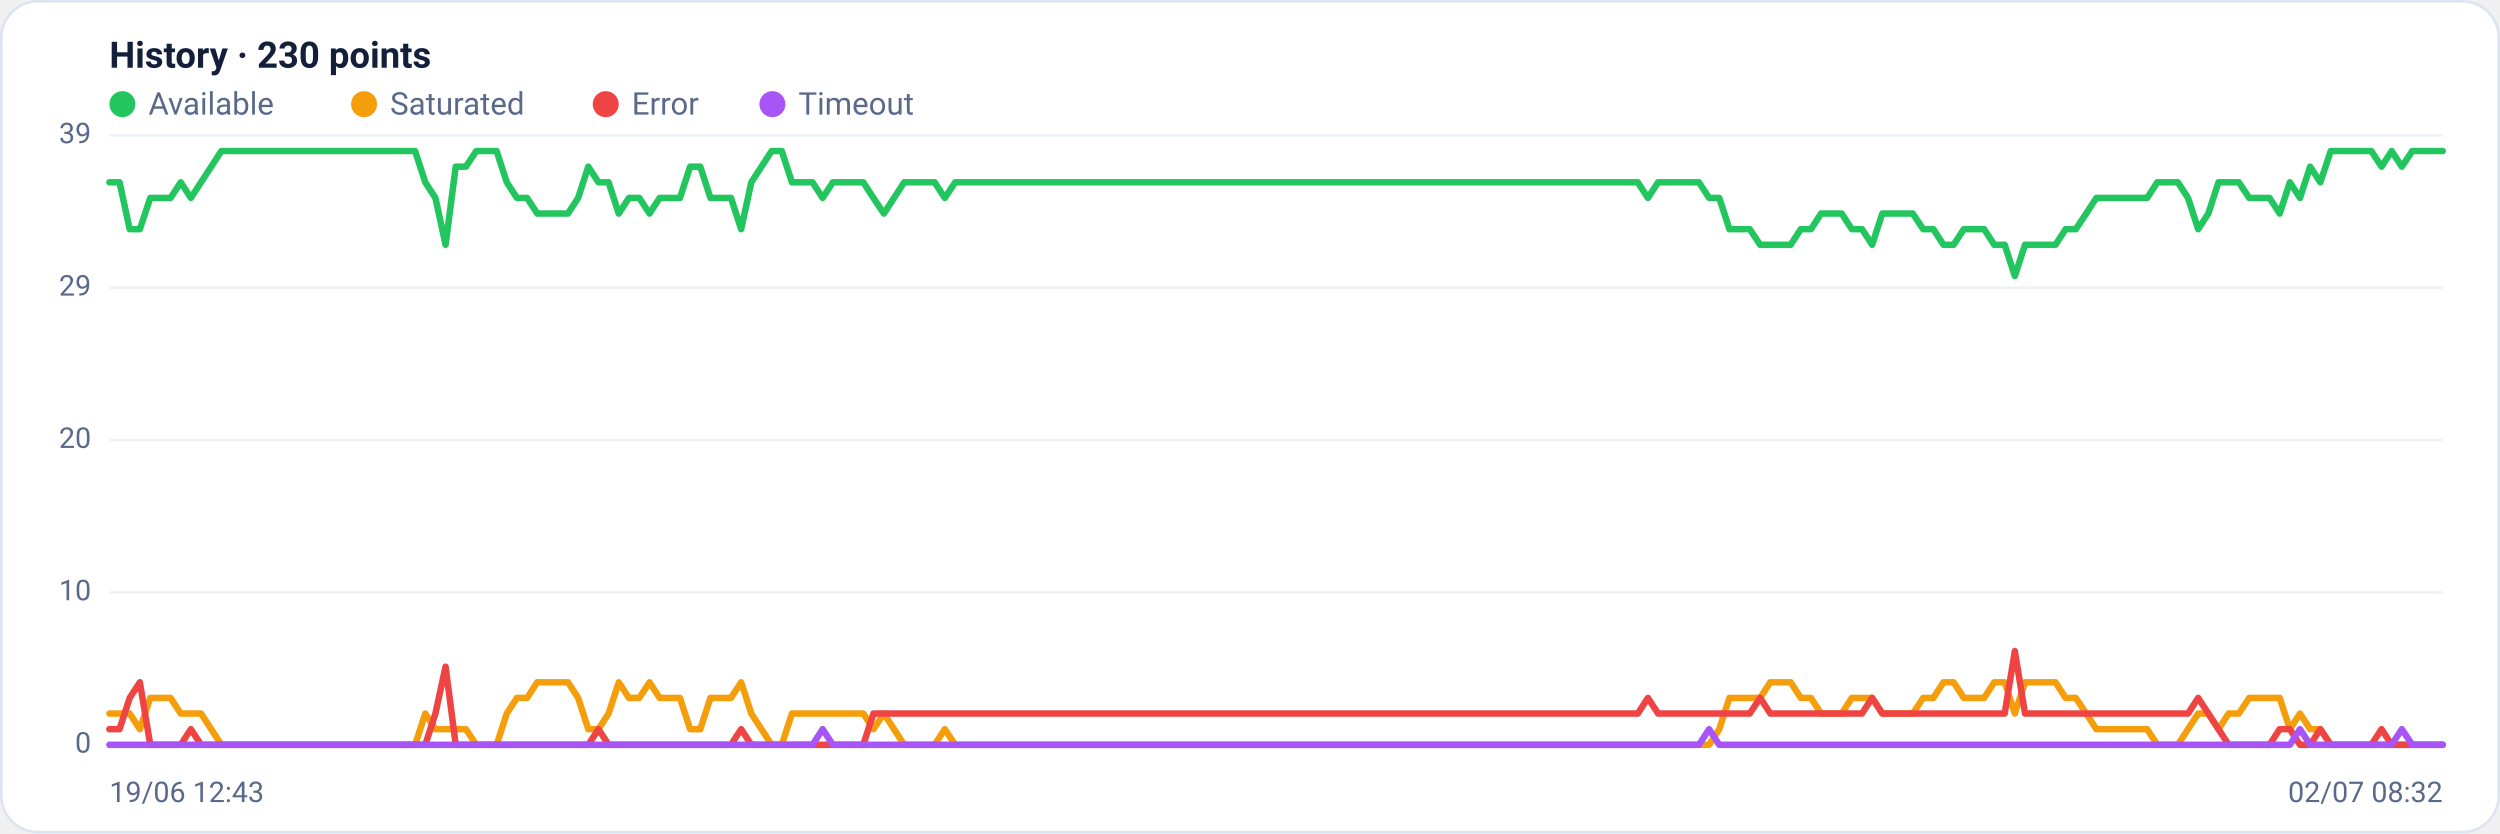
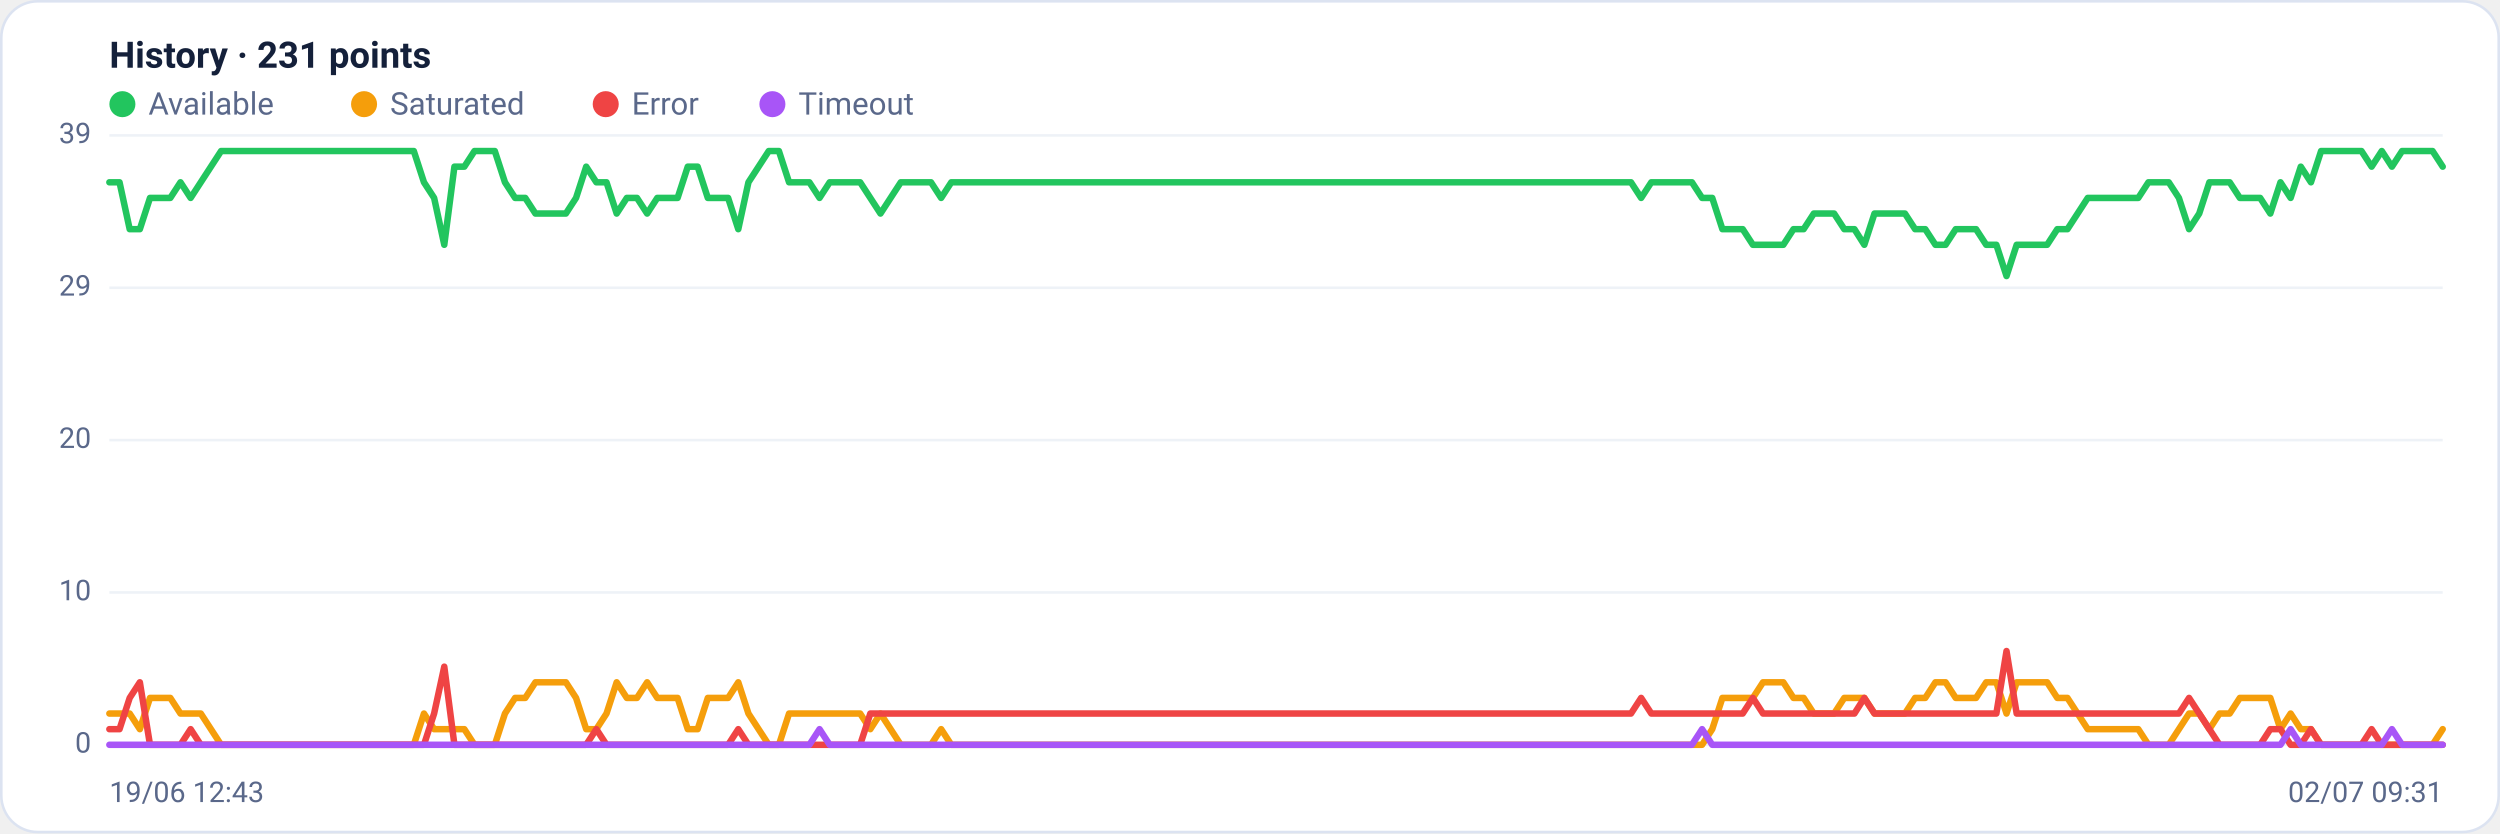
<svg xmlns="http://www.w3.org/2000/svg" viewBox="0 0 960 320" width="960" height="320" font-family="Segoe UI, system-ui, -apple-system, Roboto, Helvetica, Arial, sans-serif" role="img" aria-label="Availability history per region">
  <rect x="0.5" y="0.5" width="959" height="319" rx="14" fill="#ffffff" stroke="#dce3f1" />
-   <text x="42" y="26" font-size="14" font-weight="600" fill="#14203a">History · 230 points</text>
+   <text x="42" y="26" font-size="14" font-weight="600" fill="#14203a">History · 231 points</text>
  <circle cx="47" cy="40" r="5" fill="#22c55e" />
  <text x="57" y="44" font-size="12" fill="#5a688a">Available</text>
  <circle cx="139.8" cy="40" r="5" fill="#f59e0b" />
  <text x="149.8" y="44" font-size="12" fill="#5a688a">Saturated</text>
  <circle cx="232.6" cy="40" r="5" fill="#ef4444" />
  <text x="242.6" y="44" font-size="12" fill="#5a688a">Error</text>
  <circle cx="296.6" cy="40" r="5" fill="#a855f7" />
  <text x="306.6" y="44" font-size="12" fill="#5a688a">Timeout</text>
  <line x1="42" y1="286.0" x2="938" y2="286.0" stroke="#eef2f7" stroke-width="1" />
  <text x="35" y="289.0" text-anchor="end" font-size="11" fill="#5a688a">0</text>
  <line x1="42" y1="227.5" x2="938" y2="227.5" stroke="#eef2f7" stroke-width="1" />
  <text x="35" y="230.5" text-anchor="end" font-size="11" fill="#5a688a">10</text>
  <line x1="42" y1="169.0" x2="938" y2="169.0" stroke="#eef2f7" stroke-width="1" />
  <text x="35" y="172.0" text-anchor="end" font-size="11" fill="#5a688a">20</text>
  <line x1="42" y1="110.5" x2="938" y2="110.5" stroke="#eef2f7" stroke-width="1" />
  <text x="35" y="113.5" text-anchor="end" font-size="11" fill="#5a688a">29</text>
  <line x1="42" y1="52.0" x2="938" y2="52.0" stroke="#eef2f7" stroke-width="1" />
  <text x="35" y="55.0" text-anchor="end" font-size="11" fill="#5a688a">39</text>
-   <polyline fill="none" stroke="#22c55e" stroke-width="2.5" stroke-linejoin="round" stroke-linecap="round" points="42.0,70.0 45.9,70.0 49.8,88.0 53.7,88.0 57.7,76.0 61.6,76.0 65.5,76.0 69.4,70.0 73.3,76.0 77.2,70.0 81.1,64.0 85.0,58.0 89.0,58.0 92.9,58.0 96.8,58.0 100.7,58.0 104.6,58.0 108.5,58.0 112.4,58.0 116.3,58.0 120.3,58.0 124.2,58.0 128.1,58.0 132.0,58.0 135.9,58.0 139.8,58.0 143.7,58.0 147.6,58.0 151.6,58.0 155.5,58.0 159.4,58.0 163.3,70.0 167.2,76.0 171.1,94.0 175.0,64.0 178.9,64.0 182.9,58.0 186.8,58.0 190.7,58.0 194.6,70.0 198.5,76.0 202.4,76.0 206.3,82.0 210.2,82.0 214.2,82.0 218.1,82.0 222.0,76.0 225.9,64.0 229.8,70.0 233.7,70.0 237.6,82.0 241.5,76.0 245.5,76.0 249.4,82.0 253.3,76.0 257.2,76.0 261.1,76.0 265.0,64.0 268.9,64.0 272.8,76.0 276.8,76.0 280.7,76.0 284.6,88.0 288.5,70.0 292.4,64.0 296.3,58.0 300.2,58.0 304.1,70.0 308.1,70.0 312.0,70.0 315.9,76.0 319.8,70.0 323.7,70.0 327.6,70.0 331.5,70.0 335.4,76.0 339.4,82.0 343.3,76.0 347.2,70.0 351.1,70.0 355.0,70.0 358.9,70.0 362.8,76.0 366.8,70.0 370.7,70.0 374.6,70.0 378.5,70.0 382.4,70.0 386.3,70.0 390.2,70.0 394.1,70.0 398.1,70.0 402.0,70.0 405.9,70.0 409.8,70.0 413.7,70.0 417.6,70.0 421.5,70.0 425.4,70.0 429.4,70.0 433.3,70.0 437.2,70.0 441.1,70.0 445.0,70.0 448.9,70.0 452.8,70.0 456.7,70.0 460.7,70.0 464.6,70.0 468.5,70.0 472.4,70.0 476.3,70.0 480.2,70.0 484.1,70.0 488.0,70.0 492.0,70.0 495.9,70.0 499.8,70.0 503.7,70.0 507.6,70.0 511.5,70.0 515.4,70.0 519.3,70.0 523.3,70.0 527.2,70.0 531.1,70.0 535.0,70.0 538.9,70.0 542.8,70.0 546.7,70.0 550.6,70.0 554.6,70.0 558.5,70.0 562.4,70.0 566.3,70.0 570.2,70.0 574.1,70.0 578.0,70.0 581.9,70.0 585.9,70.0 589.8,70.0 593.7,70.0 597.6,70.0 601.5,70.0 605.4,70.0 609.3,70.0 613.2,70.0 617.2,70.0 621.1,70.0 625.0,70.0 628.9,70.0 632.8,76.0 636.7,70.0 640.6,70.0 644.6,70.0 648.5,70.0 652.4,70.0 656.3,76.0 660.2,76.0 664.1,88.0 668.0,88.0 671.9,88.0 675.9,94.0 679.8,94.0 683.7,94.0 687.6,94.0 691.5,88.0 695.4,88.0 699.3,82.0 703.2,82.0 707.2,82.0 711.1,88.0 715.0,88.0 718.9,94.0 722.8,82.0 726.7,82.0 730.6,82.0 734.5,82.0 738.5,88.0 742.4,88.0 746.3,94.0 750.2,94.0 754.1,88.0 758.0,88.0 761.9,88.0 765.8,94.0 769.8,94.0 773.7,106.0 777.6,94.0 781.5,94.0 785.4,94.0 789.3,94.0 793.2,88.0 797.1,88.0 801.1,82.0 805.0,76.0 808.9,76.0 812.8,76.0 816.7,76.0 820.6,76.0 824.5,76.0 828.4,70.0 832.4,70.0 836.3,70.0 840.2,76.0 844.1,88.0 848.0,82.0 851.9,70.0 855.8,70.0 859.7,70.0 863.7,76.0 867.6,76.0 871.5,76.0 875.4,82.0 879.3,70.0 883.2,76.0 887.1,64.0 891.0,70.0 895.0,58.0 898.9,58.0 902.8,58.0 906.7,58.0 910.6,58.0 914.5,64.0 918.4,58.0 922.3,64.0 926.3,58.0 930.2,58.0 934.1,58.0 938.0,58.0" />
-   <polyline fill="none" stroke="#f59e0b" stroke-width="2.5" stroke-linejoin="round" stroke-linecap="round" points="42.0,274.0 45.9,274.0 49.8,274.0 53.7,280.0 57.7,268.0 61.6,268.0 65.5,268.0 69.4,274.0 73.3,274.0 77.2,274.0 81.1,280.0 85.0,286.0 89.0,286.0 92.9,286.0 96.8,286.0 100.7,286.0 104.6,286.0 108.5,286.0 112.4,286.0 116.3,286.0 120.3,286.0 124.2,286.0 128.1,286.0 132.0,286.0 135.9,286.0 139.8,286.0 143.7,286.0 147.6,286.0 151.6,286.0 155.5,286.0 159.4,286.0 163.3,274.0 167.2,280.0 171.1,280.0 175.0,280.0 178.9,280.0 182.9,286.0 186.8,286.0 190.7,286.0 194.6,274.0 198.5,268.0 202.4,268.0 206.3,262.0 210.2,262.0 214.2,262.0 218.1,262.0 222.0,268.0 225.9,280.0 229.8,280.0 233.7,274.0 237.6,262.0 241.5,268.0 245.5,268.0 249.4,262.0 253.3,268.0 257.2,268.0 261.1,268.0 265.0,280.0 268.9,280.0 272.8,268.0 276.8,268.0 280.7,268.0 284.6,262.0 288.5,274.0 292.4,280.0 296.3,286.0 300.2,286.0 304.1,274.0 308.1,274.0 312.0,274.0 315.9,274.0 319.8,274.0 323.7,274.0 327.6,274.0 331.5,274.0 335.4,280.0 339.4,274.0 343.3,280.0 347.2,286.0 351.1,286.0 355.0,286.0 358.9,286.0 362.8,280.0 366.8,286.0 370.7,286.0 374.6,286.0 378.5,286.0 382.4,286.0 386.3,286.0 390.2,286.0 394.1,286.0 398.1,286.0 402.0,286.0 405.9,286.0 409.8,286.0 413.7,286.0 417.6,286.0 421.5,286.0 425.4,286.0 429.4,286.0 433.3,286.0 437.2,286.0 441.1,286.0 445.0,286.0 448.9,286.0 452.8,286.0 456.7,286.0 460.7,286.0 464.6,286.0 468.5,286.0 472.4,286.0 476.3,286.0 480.2,286.0 484.1,286.0 488.0,286.0 492.0,286.0 495.9,286.0 499.8,286.0 503.7,286.0 507.6,286.0 511.5,286.0 515.4,286.0 519.3,286.0 523.3,286.0 527.2,286.0 531.1,286.0 535.0,286.0 538.9,286.0 542.8,286.0 546.7,286.0 550.6,286.0 554.6,286.0 558.5,286.0 562.4,286.0 566.3,286.0 570.2,286.0 574.1,286.0 578.0,286.0 581.9,286.0 585.9,286.0 589.8,286.0 593.7,286.0 597.6,286.0 601.5,286.0 605.4,286.0 609.3,286.0 613.2,286.0 617.2,286.0 621.1,286.0 625.0,286.0 628.9,286.0 632.8,286.0 636.7,286.0 640.6,286.0 644.6,286.0 648.5,286.0 652.4,286.0 656.3,286.0 660.2,280.0 664.1,268.0 668.0,268.0 671.9,268.0 675.9,268.0 679.8,262.0 683.7,262.0 687.6,262.0 691.5,268.0 695.4,268.0 699.3,274.0 703.2,274.0 707.2,274.0 711.1,268.0 715.0,268.0 718.9,268.0 722.8,274.0 726.7,274.0 730.6,274.0 734.5,274.0 738.5,268.0 742.4,268.0 746.3,262.0 750.2,262.0 754.1,268.0 758.0,268.0 761.9,268.0 765.8,262.0 769.8,262.0 773.7,274.0 777.6,262.0 781.5,262.0 785.4,262.0 789.3,262.0 793.2,268.0 797.1,268.0 801.1,274.0 805.0,280.0 808.9,280.0 812.8,280.0 816.7,280.0 820.6,280.0 824.5,280.0 828.4,286.0 832.4,286.0 836.3,286.0 840.2,280.0 844.1,274.0 848.0,274.0 851.9,280.0 855.8,274.0 859.7,274.0 863.7,268.0 867.6,268.0 871.5,268.0 875.4,268.0 879.3,280.0 883.2,274.0 887.1,280.0 891.0,280.0 895.0,286.0 898.9,286.0 902.8,286.0 906.7,286.0 910.6,286.0 914.5,286.0 918.4,286.0 922.3,286.0 926.3,286.0 930.2,286.0 934.1,286.0 938.0,286.0" />
-   <polyline fill="none" stroke="#ef4444" stroke-width="2.5" stroke-linejoin="round" stroke-linecap="round" points="42.0,280.0 45.9,280.0 49.8,268.0 53.7,262.0 57.7,286.0 61.6,286.0 65.5,286.0 69.4,286.0 73.3,280.0 77.2,286.0 81.1,286.0 85.0,286.0 89.0,286.0 92.9,286.0 96.8,286.0 100.7,286.0 104.6,286.0 108.5,286.0 112.4,286.0 116.3,286.0 120.3,286.0 124.2,286.0 128.1,286.0 132.0,286.0 135.9,286.0 139.8,286.0 143.7,286.0 147.6,286.0 151.6,286.0 155.5,286.0 159.4,286.0 163.3,286.0 167.2,274.0 171.1,256.0 175.0,286.0 178.9,286.0 182.9,286.0 186.8,286.0 190.7,286.0 194.6,286.0 198.5,286.0 202.4,286.0 206.3,286.0 210.2,286.0 214.2,286.0 218.1,286.0 222.0,286.0 225.9,286.0 229.8,280.0 233.7,286.0 237.6,286.0 241.5,286.0 245.5,286.0 249.4,286.0 253.3,286.0 257.2,286.0 261.1,286.0 265.0,286.0 268.9,286.0 272.8,286.0 276.8,286.0 280.7,286.0 284.6,280.0 288.5,286.0 292.4,286.0 296.3,286.0 300.2,286.0 304.1,286.0 308.1,286.0 312.0,286.0 315.9,286.0 319.8,286.0 323.7,286.0 327.6,286.0 331.5,286.0 335.4,274.0 339.4,274.0 343.3,274.0 347.2,274.0 351.1,274.0 355.0,274.0 358.9,274.0 362.8,274.0 366.8,274.0 370.7,274.0 374.6,274.0 378.5,274.0 382.4,274.0 386.3,274.0 390.2,274.0 394.1,274.0 398.1,274.0 402.0,274.0 405.9,274.0 409.8,274.0 413.7,274.0 417.6,274.0 421.5,274.0 425.4,274.0 429.4,274.0 433.3,274.0 437.2,274.0 441.1,274.0 445.0,274.0 448.9,274.0 452.8,274.0 456.7,274.0 460.7,274.0 464.6,274.0 468.5,274.0 472.4,274.0 476.3,274.0 480.2,274.0 484.1,274.0 488.0,274.0 492.0,274.0 495.9,274.0 499.8,274.0 503.7,274.0 507.6,274.0 511.5,274.0 515.4,274.0 519.3,274.0 523.3,274.0 527.2,274.0 531.1,274.0 535.0,274.0 538.9,274.0 542.8,274.0 546.7,274.0 550.6,274.0 554.6,274.0 558.5,274.0 562.4,274.0 566.3,274.0 570.2,274.0 574.1,274.0 578.0,274.0 581.9,274.0 585.9,274.0 589.8,274.0 593.7,274.0 597.6,274.0 601.5,274.0 605.4,274.0 609.3,274.0 613.2,274.0 617.2,274.0 621.1,274.0 625.0,274.0 628.9,274.0 632.8,268.0 636.7,274.0 640.6,274.0 644.6,274.0 648.5,274.0 652.4,274.0 656.3,274.0 660.2,274.0 664.1,274.0 668.0,274.0 671.9,274.0 675.9,268.0 679.8,274.0 683.7,274.0 687.6,274.0 691.5,274.0 695.4,274.0 699.3,274.0 703.2,274.0 707.2,274.0 711.1,274.0 715.0,274.0 718.9,268.0 722.8,274.0 726.7,274.0 730.6,274.0 734.5,274.0 738.5,274.0 742.4,274.0 746.3,274.0 750.2,274.0 754.1,274.0 758.0,274.0 761.9,274.0 765.8,274.0 769.8,274.0 773.7,250.0 777.6,274.0 781.5,274.0 785.4,274.0 789.3,274.0 793.2,274.0 797.1,274.0 801.1,274.0 805.0,274.0 808.9,274.0 812.8,274.0 816.7,274.0 820.6,274.0 824.5,274.0 828.4,274.0 832.4,274.0 836.3,274.0 840.2,274.0 844.1,268.0 848.0,274.0 851.9,280.0 855.8,286.0 859.7,286.0 863.7,286.0 867.6,286.0 871.5,286.0 875.4,280.0 879.3,280.0 883.2,286.0 887.1,286.0 891.0,280.0 895.0,286.0 898.9,286.0 902.8,286.0 906.7,286.0 910.6,286.0 914.5,280.0 918.4,286.0 922.3,286.0 926.3,286.0 930.2,286.0 934.1,286.0 938.0,286.0" />
-   <polyline fill="none" stroke="#a855f7" stroke-width="2.5" stroke-linejoin="round" stroke-linecap="round" points="42.0,286.0 45.9,286.0 49.8,286.0 53.7,286.0 57.7,286.0 61.6,286.0 65.5,286.0 69.4,286.0 73.3,286.0 77.2,286.0 81.1,286.0 85.0,286.0 89.0,286.0 92.9,286.0 96.8,286.0 100.7,286.0 104.6,286.0 108.5,286.0 112.4,286.0 116.3,286.0 120.3,286.0 124.2,286.0 128.1,286.0 132.0,286.0 135.9,286.0 139.8,286.0 143.7,286.0 147.6,286.0 151.6,286.0 155.5,286.0 159.4,286.0 163.3,286.0 167.2,286.0 171.1,286.0 175.0,286.0 178.9,286.0 182.9,286.0 186.8,286.0 190.7,286.0 194.6,286.0 198.5,286.0 202.4,286.0 206.3,286.0 210.2,286.0 214.2,286.0 218.1,286.0 222.0,286.0 225.9,286.0 229.8,286.0 233.7,286.0 237.6,286.0 241.5,286.0 245.5,286.0 249.4,286.0 253.3,286.0 257.2,286.0 261.1,286.0 265.0,286.0 268.9,286.0 272.8,286.0 276.8,286.0 280.7,286.0 284.6,286.0 288.5,286.0 292.4,286.0 296.3,286.0 300.2,286.0 304.1,286.0 308.1,286.0 312.0,286.0 315.9,280.0 319.8,286.0 323.7,286.0 327.6,286.0 331.5,286.0 335.4,286.0 339.4,286.0 343.3,286.0 347.2,286.0 351.1,286.0 355.0,286.0 358.9,286.0 362.8,286.0 366.8,286.0 370.7,286.0 374.6,286.0 378.5,286.0 382.4,286.0 386.3,286.0 390.2,286.0 394.1,286.0 398.1,286.0 402.0,286.0 405.9,286.0 409.8,286.0 413.7,286.0 417.6,286.0 421.5,286.0 425.4,286.0 429.4,286.0 433.3,286.0 437.2,286.0 441.1,286.0 445.0,286.0 448.9,286.0 452.8,286.0 456.7,286.0 460.7,286.0 464.6,286.0 468.5,286.0 472.4,286.0 476.3,286.0 480.2,286.0 484.1,286.0 488.0,286.0 492.0,286.0 495.9,286.0 499.8,286.0 503.7,286.0 507.6,286.0 511.5,286.0 515.4,286.0 519.3,286.0 523.3,286.0 527.2,286.0 531.1,286.0 535.0,286.0 538.9,286.0 542.8,286.0 546.7,286.0 550.6,286.0 554.6,286.0 558.5,286.0 562.4,286.0 566.3,286.0 570.2,286.0 574.1,286.0 578.0,286.0 581.9,286.0 585.9,286.0 589.8,286.0 593.7,286.0 597.6,286.0 601.5,286.0 605.4,286.0 609.3,286.0 613.2,286.0 617.2,286.0 621.1,286.0 625.0,286.0 628.9,286.0 632.8,286.0 636.7,286.0 640.6,286.0 644.6,286.0 648.5,286.0 652.4,286.0 656.3,280.0 660.2,286.0 664.1,286.0 668.0,286.0 671.9,286.0 675.9,286.0 679.8,286.0 683.7,286.0 687.6,286.0 691.5,286.0 695.4,286.0 699.3,286.0 703.2,286.0 707.2,286.0 711.1,286.0 715.0,286.0 718.9,286.0 722.8,286.0 726.7,286.0 730.6,286.0 734.5,286.0 738.5,286.0 742.4,286.0 746.3,286.0 750.2,286.0 754.1,286.0 758.0,286.0 761.9,286.0 765.8,286.0 769.8,286.0 773.7,286.0 777.6,286.0 781.5,286.0 785.4,286.0 789.3,286.0 793.2,286.0 797.1,286.0 801.1,286.0 805.0,286.0 808.9,286.0 812.8,286.0 816.7,286.0 820.6,286.0 824.5,286.0 828.4,286.0 832.4,286.0 836.3,286.0 840.2,286.0 844.1,286.0 848.0,286.0 851.9,286.0 855.8,286.0 859.7,286.0 863.7,286.0 867.6,286.0 871.5,286.0 875.4,286.0 879.3,286.0 883.2,280.0 887.1,286.0 891.0,286.0 895.0,286.0 898.9,286.0 902.8,286.0 906.7,286.0 910.6,286.0 914.5,286.0 918.4,286.0 922.3,280.0 926.3,286.0 930.2,286.0 934.1,286.0 938.0,286.0" />
+   <polyline fill="none" stroke="#22c55e" stroke-width="2.5" stroke-linejoin="round" stroke-linecap="round" points="42.0,70.0 45.9,70.0 49.8,88.0 53.7,88.0 57.6,76.0 61.5,76.0 65.4,76.0 69.3,70.0 73.2,76.0 77.1,70.0 81.0,64.0 84.9,58.0 88.7,58.0 92.6,58.0 96.5,58.0 100.4,58.0 104.3,58.0 108.2,58.0 112.1,58.0 116.0,58.0 119.9,58.0 123.8,58.0 127.7,58.0 131.6,58.0 135.5,58.0 139.4,58.0 143.3,58.0 147.2,58.0 151.1,58.0 155.0,58.0 158.9,58.0 162.8,70.0 166.7,76.0 170.6,94.0 174.5,64.0 178.3,64.0 182.2,58.0 186.1,58.0 190.0,58.0 193.9,70.0 197.8,76.0 201.7,76.0 205.6,82.0 209.5,82.0 213.4,82.0 217.3,82.0 221.2,76.0 225.1,64.0 229.0,70.0 232.9,70.0 236.8,82.0 240.7,76.0 244.6,76.0 248.5,82.0 252.4,76.0 256.3,76.0 260.2,76.0 264.1,64.0 267.9,64.0 271.8,76.0 275.7,76.0 279.6,76.0 283.5,88.0 287.4,70.0 291.3,64.0 295.2,58.0 299.1,58.0 303.0,70.0 306.9,70.0 310.8,70.0 314.7,76.0 318.6,70.0 322.5,70.0 326.4,70.0 330.3,70.0 334.2,76.0 338.1,82.0 342.0,76.0 345.9,70.0 349.8,70.0 353.7,70.0 357.5,70.0 361.4,76.0 365.3,70.0 369.2,70.0 373.1,70.0 377.0,70.0 380.9,70.0 384.8,70.0 388.7,70.0 392.6,70.0 396.5,70.0 400.4,70.0 404.3,70.0 408.2,70.0 412.1,70.0 416.0,70.0 419.9,70.0 423.8,70.0 427.7,70.0 431.6,70.0 435.5,70.0 439.4,70.0 443.3,70.0 447.1,70.0 451.0,70.0 454.9,70.0 458.8,70.0 462.7,70.0 466.6,70.0 470.5,70.0 474.4,70.0 478.3,70.0 482.2,70.0 486.1,70.0 490.0,70.0 493.9,70.0 497.8,70.0 501.7,70.0 505.6,70.0 509.5,70.0 513.4,70.0 517.3,70.0 521.2,70.0 525.1,70.0 529.0,70.0 532.9,70.0 536.7,70.0 540.6,70.0 544.5,70.0 548.4,70.0 552.3,70.0 556.2,70.0 560.1,70.0 564.0,70.0 567.9,70.0 571.8,70.0 575.7,70.0 579.6,70.0 583.5,70.0 587.4,70.0 591.3,70.0 595.2,70.0 599.1,70.0 603.0,70.0 606.9,70.0 610.8,70.0 614.7,70.0 618.6,70.0 622.5,70.0 626.3,70.0 630.2,76.0 634.1,70.0 638.0,70.0 641.9,70.0 645.8,70.0 649.7,70.0 653.6,76.0 657.5,76.0 661.4,88.0 665.3,88.0 669.2,88.0 673.1,94.0 677.0,94.0 680.9,94.0 684.8,94.0 688.7,88.0 692.6,88.0 696.5,82.0 700.4,82.0 704.3,82.0 708.2,88.0 712.1,88.0 715.9,94.0 719.8,82.0 723.7,82.0 727.6,82.0 731.5,82.0 735.4,88.0 739.3,88.0 743.2,94.0 747.1,94.0 751.0,88.0 754.9,88.0 758.8,88.0 762.7,94.0 766.6,94.0 770.5,106.0 774.4,94.0 778.3,94.0 782.2,94.0 786.1,94.0 790.0,88.0 793.9,88.0 797.8,82.0 801.7,76.0 805.5,76.0 809.4,76.0 813.3,76.0 817.2,76.0 821.1,76.0 825.0,70.0 828.9,70.0 832.8,70.0 836.7,76.0 840.6,88.0 844.5,82.0 848.4,70.0 852.3,70.0 856.2,70.0 860.1,76.0 864.0,76.0 867.9,76.0 871.8,82.0 875.7,70.0 879.6,76.0 883.5,64.0 887.4,70.0 891.3,58.0 895.1,58.0 899.0,58.0 902.9,58.0 906.8,58.0 910.7,64.0 914.6,58.0 918.5,64.0 922.4,58.0 926.3,58.0 930.2,58.0 934.1,58.0 938.0,64.0" />
+   <polyline fill="none" stroke="#f59e0b" stroke-width="2.5" stroke-linejoin="round" stroke-linecap="round" points="42.0,274.0 45.9,274.0 49.8,274.0 53.7,280.0 57.6,268.0 61.5,268.0 65.4,268.0 69.3,274.0 73.2,274.0 77.1,274.0 81.0,280.0 84.9,286.0 88.7,286.0 92.6,286.0 96.5,286.0 100.4,286.0 104.3,286.0 108.2,286.0 112.1,286.0 116.0,286.0 119.9,286.0 123.8,286.0 127.7,286.0 131.6,286.0 135.5,286.0 139.4,286.0 143.3,286.0 147.2,286.0 151.1,286.0 155.0,286.0 158.9,286.0 162.8,274.0 166.7,280.0 170.6,280.0 174.5,280.0 178.3,280.0 182.2,286.0 186.1,286.0 190.0,286.0 193.9,274.0 197.8,268.0 201.7,268.0 205.6,262.0 209.5,262.0 213.4,262.0 217.3,262.0 221.2,268.0 225.1,280.0 229.0,280.0 232.9,274.0 236.8,262.0 240.7,268.0 244.6,268.0 248.5,262.0 252.4,268.0 256.3,268.0 260.2,268.0 264.1,280.0 267.9,280.0 271.8,268.0 275.7,268.0 279.6,268.0 283.5,262.0 287.4,274.0 291.3,280.0 295.2,286.0 299.1,286.0 303.0,274.0 306.9,274.0 310.8,274.0 314.7,274.0 318.6,274.0 322.5,274.0 326.4,274.0 330.3,274.0 334.2,280.0 338.1,274.0 342.0,280.0 345.9,286.0 349.8,286.0 353.7,286.0 357.5,286.0 361.4,280.0 365.3,286.0 369.2,286.0 373.1,286.0 377.0,286.0 380.9,286.0 384.8,286.0 388.7,286.0 392.6,286.0 396.5,286.0 400.4,286.0 404.3,286.0 408.2,286.0 412.1,286.0 416.0,286.0 419.9,286.0 423.8,286.0 427.7,286.0 431.6,286.0 435.5,286.0 439.4,286.0 443.3,286.0 447.1,286.0 451.0,286.0 454.9,286.0 458.8,286.0 462.7,286.0 466.6,286.0 470.5,286.0 474.4,286.0 478.3,286.0 482.2,286.0 486.1,286.0 490.0,286.0 493.9,286.0 497.8,286.0 501.7,286.0 505.6,286.0 509.5,286.0 513.4,286.0 517.3,286.0 521.2,286.0 525.1,286.0 529.0,286.0 532.9,286.0 536.7,286.0 540.6,286.0 544.5,286.0 548.4,286.0 552.3,286.0 556.2,286.0 560.1,286.0 564.0,286.0 567.9,286.0 571.8,286.0 575.7,286.0 579.6,286.0 583.5,286.0 587.4,286.0 591.3,286.0 595.2,286.0 599.1,286.0 603.0,286.0 606.9,286.0 610.8,286.0 614.7,286.0 618.6,286.0 622.5,286.0 626.3,286.0 630.2,286.0 634.1,286.0 638.0,286.0 641.9,286.0 645.8,286.0 649.7,286.0 653.6,286.0 657.5,280.0 661.4,268.0 665.3,268.0 669.2,268.0 673.1,268.0 677.0,262.0 680.9,262.0 684.8,262.0 688.7,268.0 692.6,268.0 696.5,274.0 700.4,274.0 704.3,274.0 708.2,268.0 712.1,268.0 715.9,268.0 719.8,274.0 723.7,274.0 727.6,274.0 731.5,274.0 735.4,268.0 739.3,268.0 743.2,262.0 747.1,262.0 751.0,268.0 754.9,268.0 758.8,268.0 762.7,262.0 766.6,262.0 770.5,274.0 774.4,262.0 778.3,262.0 782.2,262.0 786.1,262.0 790.0,268.0 793.9,268.0 797.8,274.0 801.7,280.0 805.5,280.0 809.4,280.0 813.3,280.0 817.2,280.0 821.1,280.0 825.0,286.0 828.9,286.0 832.8,286.0 836.7,280.0 840.6,274.0 844.5,274.0 848.4,280.0 852.3,274.0 856.2,274.0 860.1,268.0 864.0,268.0 867.9,268.0 871.8,268.0 875.7,280.0 879.6,274.0 883.5,280.0 887.4,280.0 891.3,286.0 895.1,286.0 899.0,286.0 902.9,286.0 906.8,286.0 910.7,286.0 914.6,286.0 918.5,286.0 922.4,286.0 926.3,286.0 930.2,286.0 934.1,286.0 938.0,280.0" />
+   <polyline fill="none" stroke="#ef4444" stroke-width="2.5" stroke-linejoin="round" stroke-linecap="round" points="42.0,280.0 45.9,280.0 49.8,268.0 53.7,262.0 57.6,286.0 61.5,286.0 65.4,286.0 69.3,286.0 73.2,280.0 77.1,286.0 81.0,286.0 84.9,286.0 88.7,286.0 92.6,286.0 96.5,286.0 100.4,286.0 104.3,286.0 108.2,286.0 112.1,286.0 116.0,286.0 119.9,286.0 123.8,286.0 127.7,286.0 131.6,286.0 135.5,286.0 139.4,286.0 143.3,286.0 147.2,286.0 151.1,286.0 155.0,286.0 158.9,286.0 162.8,286.0 166.7,274.0 170.6,256.0 174.5,286.0 178.3,286.0 182.2,286.0 186.1,286.0 190.0,286.0 193.9,286.0 197.8,286.0 201.7,286.0 205.6,286.0 209.5,286.0 213.4,286.0 217.3,286.0 221.2,286.0 225.1,286.0 229.0,280.0 232.9,286.0 236.8,286.0 240.7,286.0 244.6,286.0 248.5,286.0 252.4,286.0 256.3,286.0 260.2,286.0 264.1,286.0 267.9,286.0 271.8,286.0 275.7,286.0 279.6,286.0 283.5,280.0 287.4,286.0 291.3,286.0 295.2,286.0 299.1,286.0 303.0,286.0 306.9,286.0 310.8,286.0 314.7,286.0 318.6,286.0 322.5,286.0 326.4,286.0 330.3,286.0 334.2,274.0 338.1,274.0 342.0,274.0 345.9,274.0 349.8,274.0 353.7,274.0 357.5,274.0 361.4,274.0 365.3,274.0 369.2,274.0 373.1,274.0 377.0,274.0 380.9,274.0 384.8,274.0 388.7,274.0 392.6,274.0 396.5,274.0 400.4,274.0 404.3,274.0 408.2,274.0 412.1,274.0 416.0,274.0 419.9,274.0 423.8,274.0 427.7,274.0 431.6,274.0 435.5,274.0 439.4,274.0 443.3,274.0 447.1,274.0 451.0,274.0 454.9,274.0 458.8,274.0 462.7,274.0 466.6,274.0 470.5,274.0 474.4,274.0 478.3,274.0 482.2,274.0 486.1,274.0 490.0,274.0 493.9,274.0 497.8,274.0 501.7,274.0 505.6,274.0 509.5,274.0 513.4,274.0 517.3,274.0 521.2,274.0 525.1,274.0 529.0,274.0 532.9,274.0 536.7,274.0 540.6,274.0 544.5,274.0 548.4,274.0 552.3,274.0 556.2,274.0 560.1,274.0 564.0,274.0 567.9,274.0 571.8,274.0 575.7,274.0 579.6,274.0 583.5,274.0 587.4,274.0 591.3,274.0 595.2,274.0 599.1,274.0 603.0,274.0 606.9,274.0 610.8,274.0 614.7,274.0 618.6,274.0 622.5,274.0 626.3,274.0 630.2,268.0 634.1,274.0 638.0,274.0 641.9,274.0 645.8,274.0 649.7,274.0 653.6,274.0 657.5,274.0 661.4,274.0 665.3,274.0 669.2,274.0 673.1,268.0 677.0,274.0 680.9,274.0 684.8,274.0 688.7,274.0 692.6,274.0 696.5,274.0 700.4,274.0 704.3,274.0 708.2,274.0 712.1,274.0 715.9,268.0 719.8,274.0 723.7,274.0 727.6,274.0 731.5,274.0 735.4,274.0 739.3,274.0 743.2,274.0 747.1,274.0 751.0,274.0 754.9,274.0 758.8,274.0 762.7,274.0 766.6,274.0 770.5,250.0 774.4,274.0 778.3,274.0 782.2,274.0 786.1,274.0 790.0,274.0 793.9,274.0 797.8,274.0 801.7,274.0 805.5,274.0 809.4,274.0 813.3,274.0 817.2,274.0 821.1,274.0 825.0,274.0 828.9,274.0 832.8,274.0 836.7,274.0 840.6,268.0 844.5,274.0 848.4,280.0 852.3,286.0 856.2,286.0 860.1,286.0 864.0,286.0 867.9,286.0 871.8,280.0 875.7,280.0 879.6,286.0 883.5,286.0 887.4,280.0 891.3,286.0 895.1,286.0 899.0,286.0 902.9,286.0 906.8,286.0 910.7,280.0 914.6,286.0 918.5,286.0 922.4,286.0 926.3,286.0 930.2,286.0 934.1,286.0 938.0,286.0" />
+   <polyline fill="none" stroke="#a855f7" stroke-width="2.5" stroke-linejoin="round" stroke-linecap="round" points="42.0,286.0 45.9,286.0 49.8,286.0 53.7,286.0 57.6,286.0 61.5,286.0 65.4,286.0 69.3,286.0 73.2,286.0 77.1,286.0 81.0,286.0 84.9,286.0 88.7,286.0 92.6,286.0 96.5,286.0 100.4,286.0 104.3,286.0 108.2,286.0 112.1,286.0 116.0,286.0 119.9,286.0 123.8,286.0 127.7,286.0 131.6,286.0 135.5,286.0 139.4,286.0 143.3,286.0 147.2,286.0 151.1,286.0 155.0,286.0 158.9,286.0 162.8,286.0 166.7,286.0 170.6,286.0 174.5,286.0 178.3,286.0 182.2,286.0 186.1,286.0 190.0,286.0 193.9,286.0 197.8,286.0 201.7,286.0 205.6,286.0 209.5,286.0 213.4,286.0 217.3,286.0 221.2,286.0 225.1,286.0 229.0,286.0 232.9,286.0 236.8,286.0 240.7,286.0 244.6,286.0 248.5,286.0 252.4,286.0 256.3,286.0 260.2,286.0 264.1,286.0 267.9,286.0 271.8,286.0 275.7,286.0 279.6,286.0 283.5,286.0 287.4,286.0 291.3,286.0 295.2,286.0 299.1,286.0 303.0,286.0 306.9,286.0 310.8,286.0 314.7,280.0 318.6,286.0 322.5,286.0 326.4,286.0 330.3,286.0 334.2,286.0 338.1,286.0 342.0,286.0 345.9,286.0 349.8,286.0 353.7,286.0 357.5,286.0 361.4,286.0 365.3,286.0 369.2,286.0 373.1,286.0 377.0,286.0 380.9,286.0 384.8,286.0 388.7,286.0 392.6,286.0 396.5,286.0 400.4,286.0 404.3,286.0 408.2,286.0 412.1,286.0 416.0,286.0 419.9,286.0 423.8,286.0 427.7,286.0 431.6,286.0 435.5,286.0 439.4,286.0 443.3,286.0 447.1,286.0 451.0,286.0 454.9,286.0 458.8,286.0 462.7,286.0 466.6,286.0 470.5,286.0 474.4,286.0 478.3,286.0 482.2,286.0 486.1,286.0 490.0,286.0 493.9,286.0 497.8,286.0 501.7,286.0 505.6,286.0 509.5,286.0 513.4,286.0 517.3,286.0 521.2,286.0 525.1,286.0 529.0,286.0 532.9,286.0 536.7,286.0 540.6,286.0 544.5,286.0 548.4,286.0 552.3,286.0 556.2,286.0 560.1,286.0 564.0,286.0 567.9,286.0 571.8,286.0 575.7,286.0 579.6,286.0 583.5,286.0 587.4,286.0 591.3,286.0 595.2,286.0 599.1,286.0 603.0,286.0 606.9,286.0 610.8,286.0 614.7,286.0 618.6,286.0 622.5,286.0 626.3,286.0 630.2,286.0 634.1,286.0 638.0,286.0 641.9,286.0 645.8,286.0 649.7,286.0 653.6,280.0 657.5,286.0 661.4,286.0 665.3,286.0 669.2,286.0 673.1,286.0 677.0,286.0 680.9,286.0 684.8,286.0 688.7,286.0 692.6,286.0 696.5,286.0 700.4,286.0 704.3,286.0 708.2,286.0 712.1,286.0 715.9,286.0 719.8,286.0 723.7,286.0 727.6,286.0 731.5,286.0 735.4,286.0 739.3,286.0 743.2,286.0 747.1,286.0 751.0,286.0 754.9,286.0 758.8,286.0 762.7,286.0 766.6,286.0 770.5,286.0 774.4,286.0 778.3,286.0 782.2,286.0 786.1,286.0 790.0,286.0 793.9,286.0 797.8,286.0 801.7,286.0 805.5,286.0 809.4,286.0 813.3,286.0 817.2,286.0 821.1,286.0 825.0,286.0 828.9,286.0 832.8,286.0 836.7,286.0 840.6,286.0 844.5,286.0 848.4,286.0 852.3,286.0 856.2,286.0 860.1,286.0 864.0,286.0 867.9,286.0 871.8,286.0 875.7,286.0 879.6,280.0 883.5,286.0 887.4,286.0 891.3,286.0 895.1,286.0 899.0,286.0 902.9,286.0 906.8,286.0 910.7,286.0 914.6,286.0 918.5,280.0 922.4,286.0 926.3,286.0 930.2,286.0 934.1,286.0 938.0,286.0" />
  <text x="42" y="308" font-size="11" fill="#5a688a">19/06 12:43</text>
-   <text x="938" y="308" text-anchor="end" font-size="11" fill="#5a688a">02/07 08:32</text>
+   <text x="938" y="308" text-anchor="end" font-size="11" fill="#5a688a">02/07 09:31</text>
</svg>
